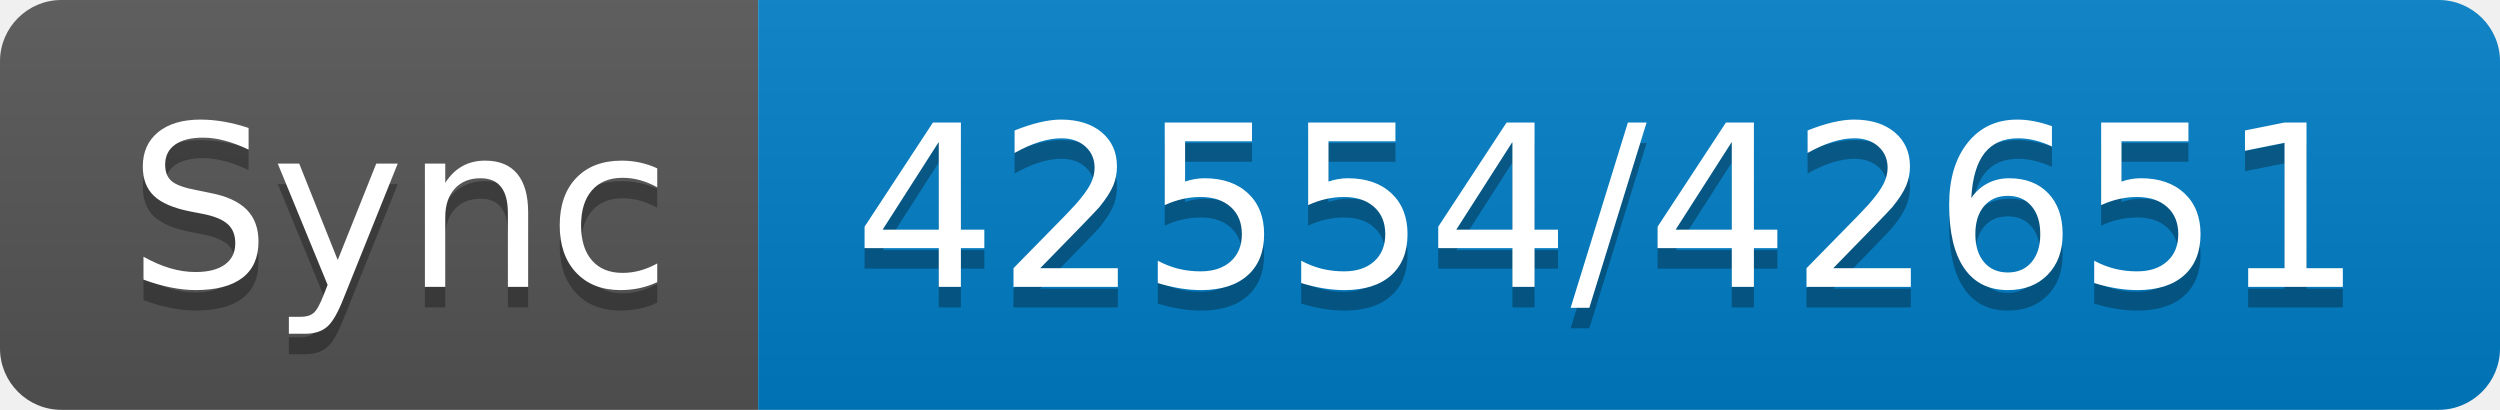
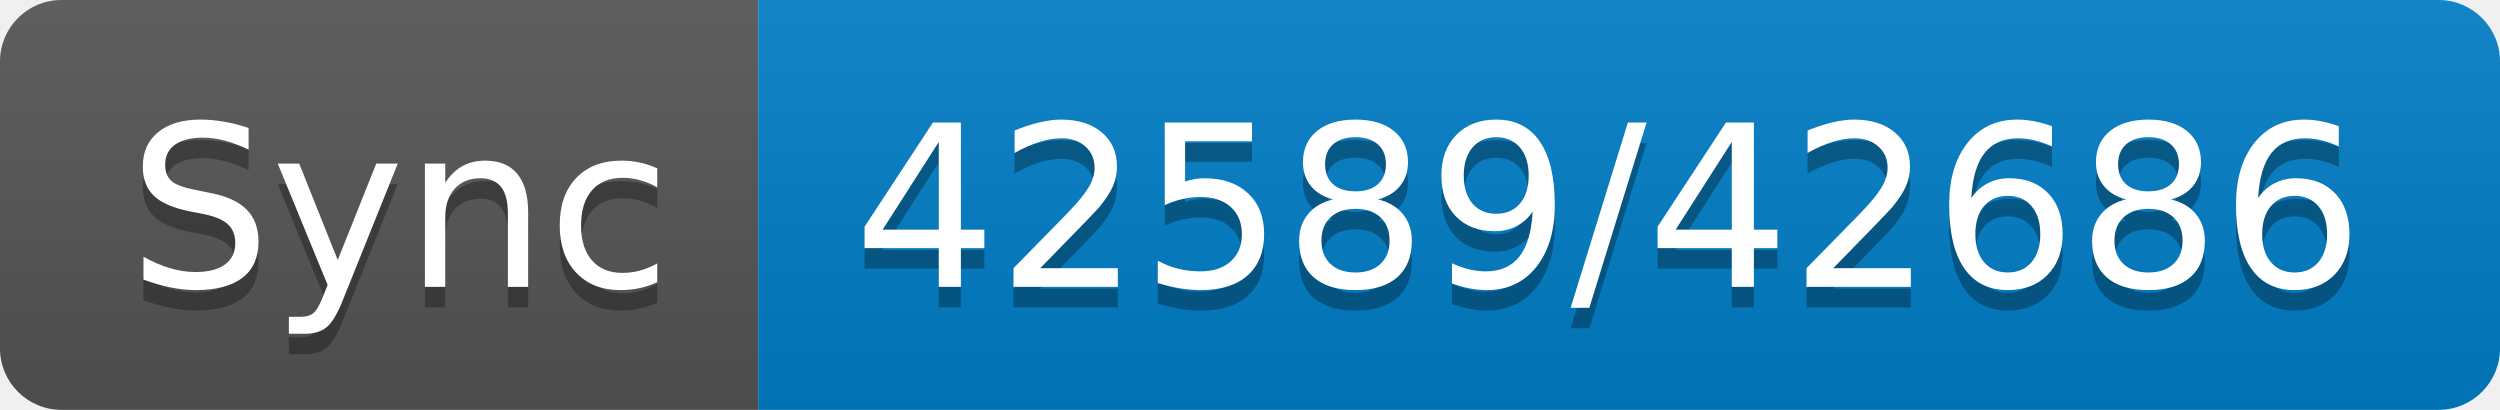
- <svg xmlns="http://www.w3.org/2000/svg" width="122" height="20" role="img" aria-label="Sync: 42554/42651">
+ <svg xmlns="http://www.w3.org/2000/svg" width="122" height="20" role="img" aria-label="Sync: 42589/42686">
  <linearGradient id="s" x2="0" y2="100%">
    <stop offset="0" stop-color="#bbb" stop-opacity=".1" />
    <stop offset="1" stop-opacity=".1" />
  </linearGradient>
  <clipPath id="r">
    <rect width="122" height="20" rx="3" fill="#fff" />
  </clipPath>
  <g clip-path="url(#r)">
    <rect width="37" height="20" fill="#555" />
    <rect x="37" width="85" height="20" fill="#007ec6" />
    <rect width="122" height="20" fill="url(#s)" />
  </g>
  <g fill="#fff" text-anchor="middle" font-family="Verdana,Geneva,DejaVu Sans,sans-serif" text-rendering="geometricPrecision" font-size="110">
    <text aria-hidden="true" x="195" y="150" fill="#010101" fill-opacity=".3" transform="scale(.1)" textLength="270">Sync</text>
    <text x="195" y="140" transform="scale(.1)" fill="#fff" textLength="270">Sync</text>
-     <text aria-hidden="true" x="785" y="150" fill="#010101" fill-opacity=".3" transform="scale(.1)" textLength="750">42554/42651</text>
-     <text x="785" y="140" transform="scale(.1)" fill="#fff" textLength="750">42554/42651</text>
+     <text aria-hidden="true" x="785" y="150" fill="#010101" fill-opacity=".3" transform="scale(.1)" textLength="750">42589/42686</text>
+     <text x="785" y="140" transform="scale(.1)" fill="#fff" textLength="750">42589/42686</text>
  </g>
</svg>
